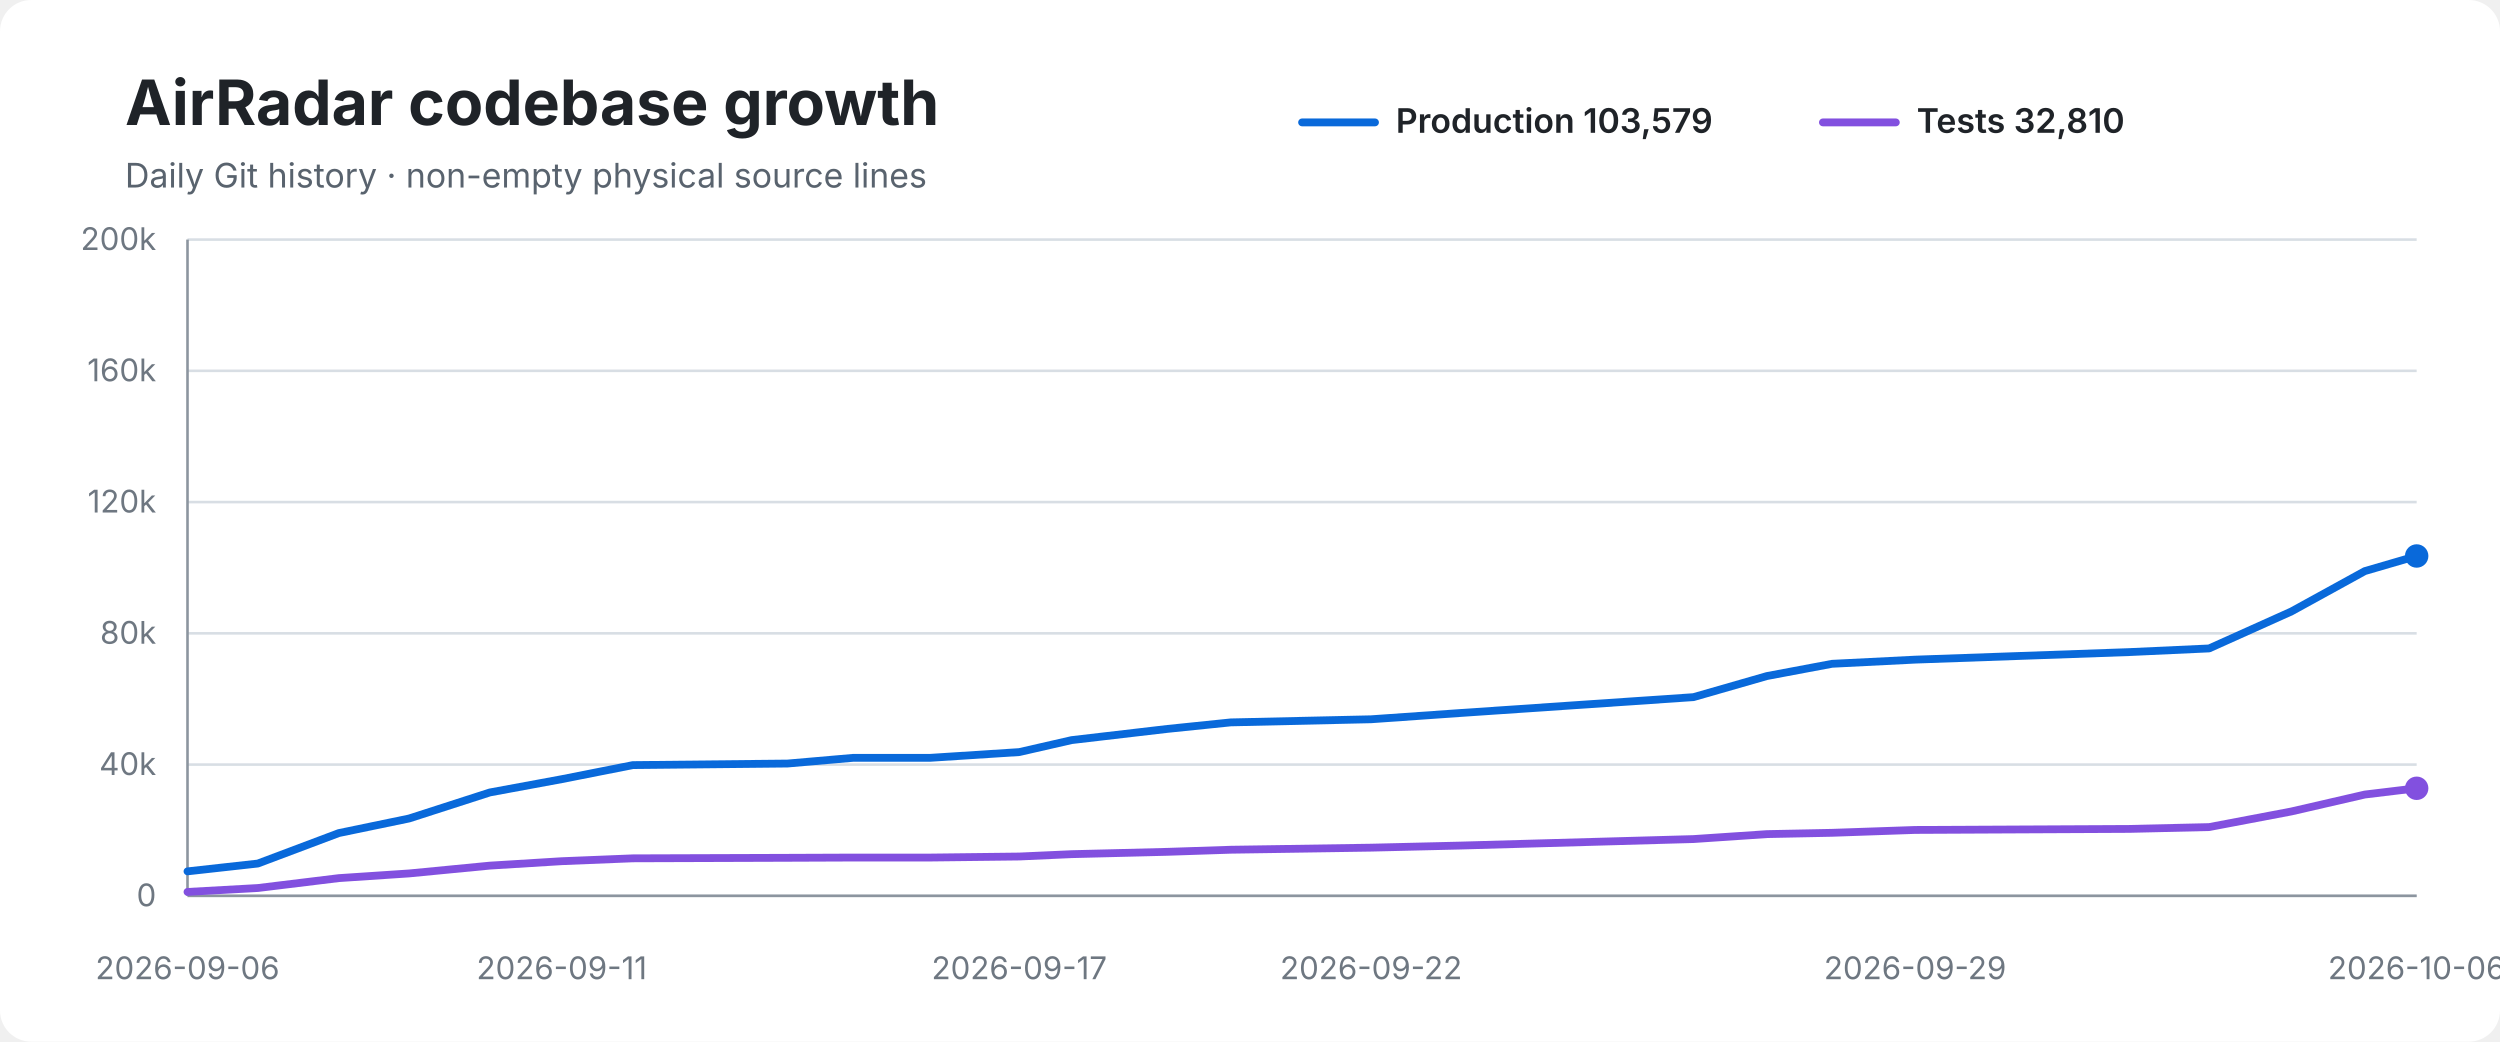
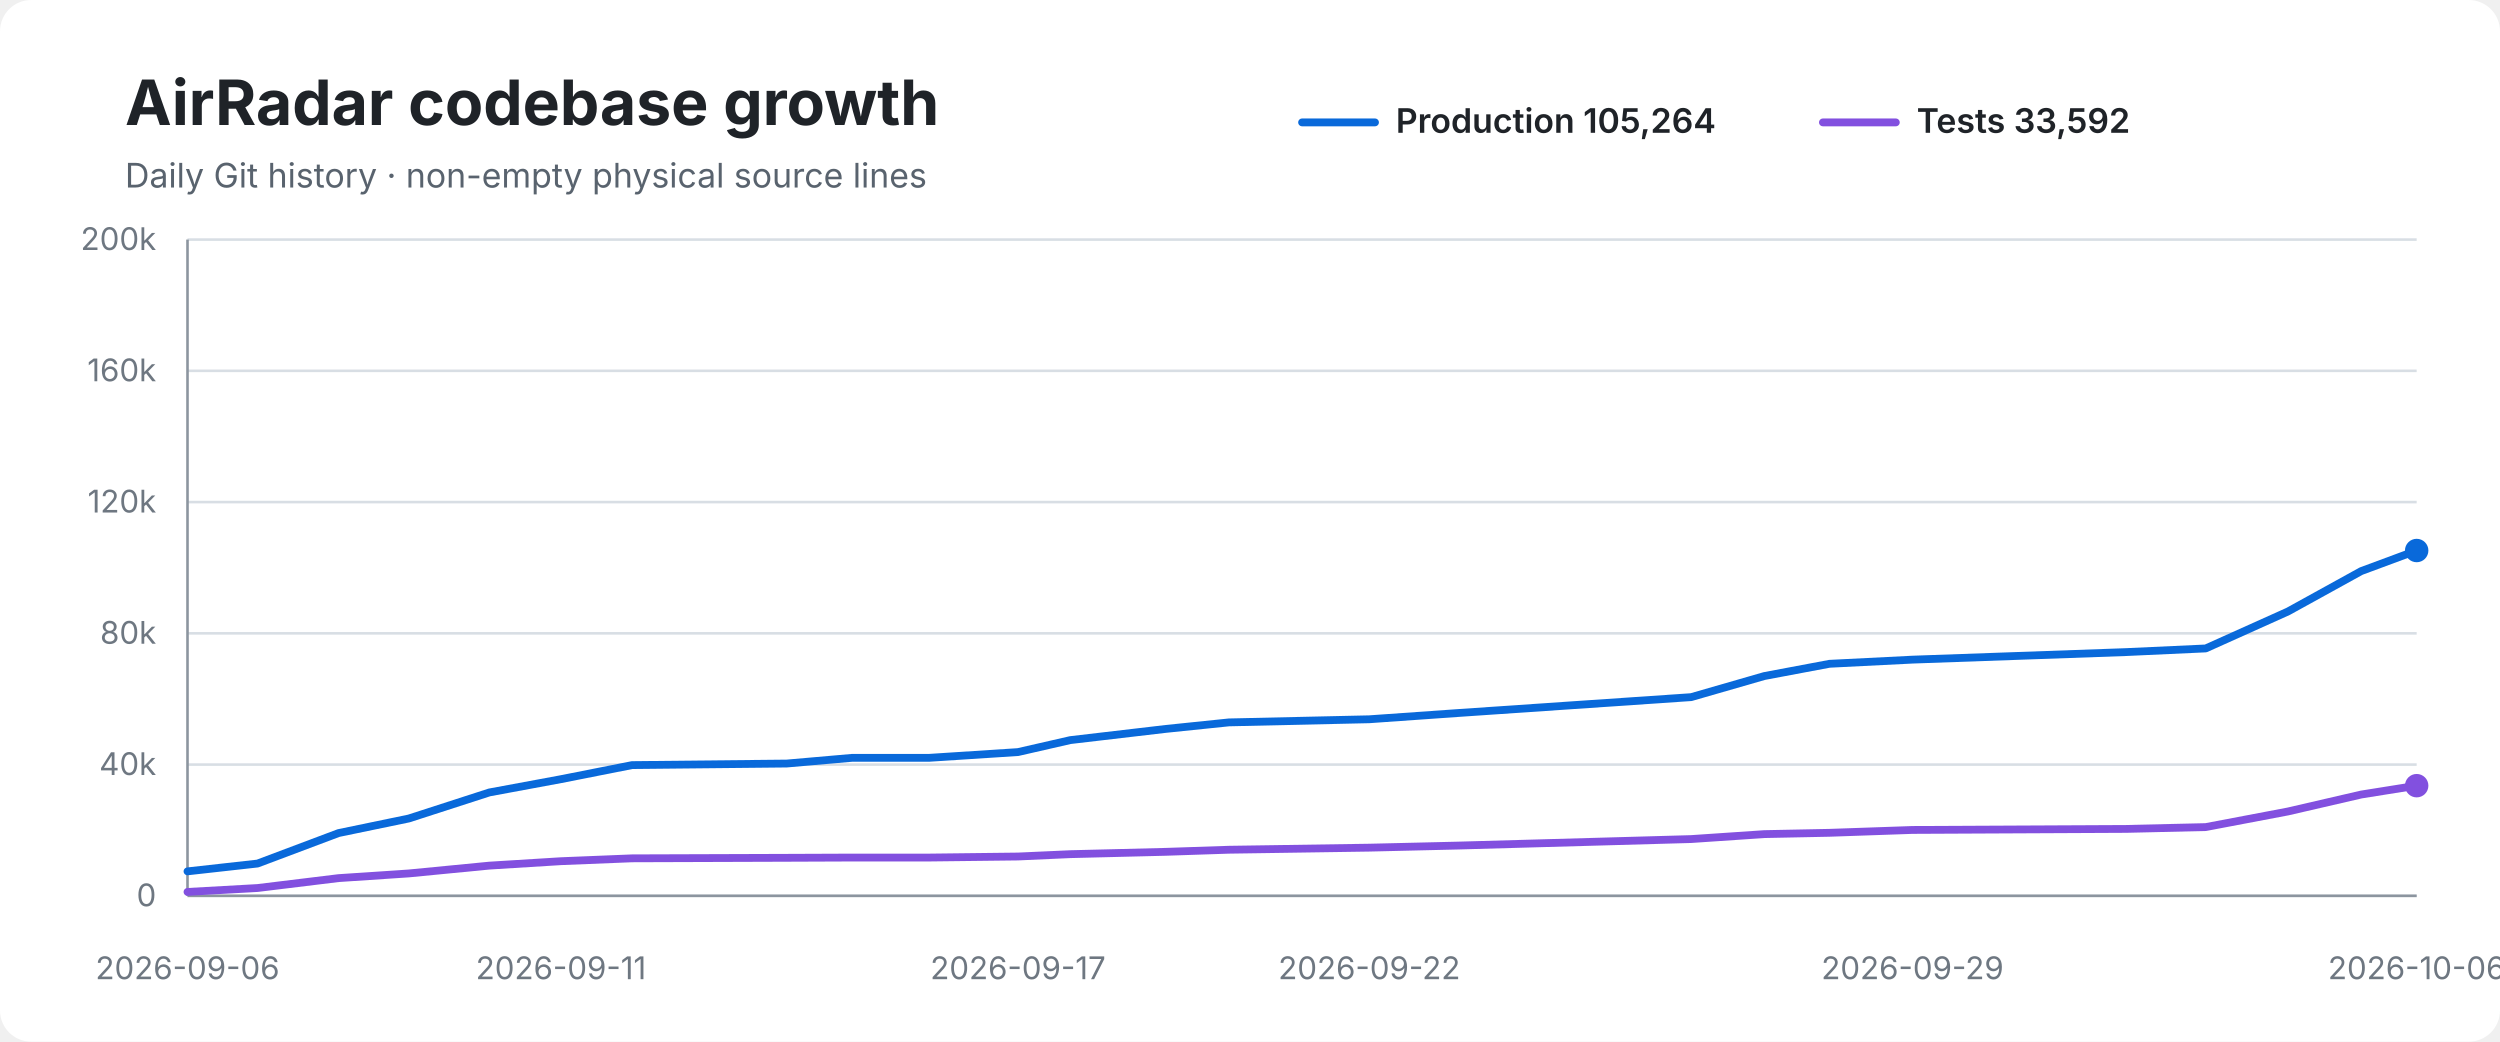
<svg xmlns="http://www.w3.org/2000/svg" width="960" height="400" viewBox="0 0 960 400" role="img" aria-labelledby="title desc">
  <rect width="100%" height="100%" rx="12" fill="#ffffff" />
  <text x="48" y="48" font-family="-apple-system,BlinkMacSystemFont,Segoe UI,sans-serif" font-size="24" font-weight="700" fill="#1f2328">AirRadar codebase growth</text>
  <text x="48" y="72" font-family="-apple-system,BlinkMacSystemFont,Segoe UI,sans-serif" font-size="13" fill="#59636e">Daily Git history · non-empty physical source lines</text>
  <line x1="500" y1="47" x2="528" y2="47" stroke="#0969da" stroke-width="3" stroke-linecap="round" />
-   <text x="536" y="51" font-family="-apple-system,BlinkMacSystemFont,Segoe UI,sans-serif" font-size="13" font-weight="600" fill="#1f2328">Production 103,579</text>
+   <text x="536" y="51" font-family="-apple-system,BlinkMacSystemFont,Segoe UI,sans-serif" font-size="13" font-weight="600" fill="#1f2328">Production 105,264</text>
  <line x1="700" y1="47" x2="728" y2="47" stroke="#8250df" stroke-width="3" stroke-linecap="round" />
-   <text x="736" y="51" font-family="-apple-system,BlinkMacSystemFont,Segoe UI,sans-serif" font-size="13" font-weight="600" fill="#1f2328">Tests 32,810</text>
+   <text x="736" y="51" font-family="-apple-system,BlinkMacSystemFont,Segoe UI,sans-serif" font-size="13" font-weight="600" fill="#1f2328">Tests 33,592</text>
  <line x1="72" y1="92.0" x2="928" y2="92.0" stroke="#d8dee4" stroke-width="1" />
  <text x="60" y="96.0" text-anchor="end" font-family="-apple-system,BlinkMacSystemFont,Segoe UI,sans-serif" font-size="12" fill="#6e7781">200k</text>
  <line x1="72" y1="142.4" x2="928" y2="142.4" stroke="#d8dee4" stroke-width="1" />
  <text x="60" y="146.4" text-anchor="end" font-family="-apple-system,BlinkMacSystemFont,Segoe UI,sans-serif" font-size="12" fill="#6e7781">160k</text>
  <line x1="72" y1="192.8" x2="928" y2="192.8" stroke="#d8dee4" stroke-width="1" />
  <text x="60" y="196.8" text-anchor="end" font-family="-apple-system,BlinkMacSystemFont,Segoe UI,sans-serif" font-size="12" fill="#6e7781">120k</text>
  <line x1="72" y1="243.2" x2="928" y2="243.2" stroke="#d8dee4" stroke-width="1" />
  <text x="60" y="247.2" text-anchor="end" font-family="-apple-system,BlinkMacSystemFont,Segoe UI,sans-serif" font-size="12" fill="#6e7781">80k</text>
  <line x1="72" y1="293.6" x2="928" y2="293.6" stroke="#d8dee4" stroke-width="1" />
  <text x="60" y="297.6" text-anchor="end" font-family="-apple-system,BlinkMacSystemFont,Segoe UI,sans-serif" font-size="12" fill="#6e7781">40k</text>
  <line x1="72" y1="344.0" x2="928" y2="344.0" stroke="#d8dee4" stroke-width="1" />
  <text x="60" y="348.0" text-anchor="end" font-family="-apple-system,BlinkMacSystemFont,Segoe UI,sans-serif" font-size="12" fill="#6e7781">0</text>
  <line x1="72" y1="92" x2="72" y2="344" stroke="#8c959f" stroke-width="1" />
  <line x1="72" y1="344" x2="928" y2="344" stroke="#8c959f" stroke-width="1" />
-   <path d="M 72.0 334.6 L 99.0 331.6 L 130.1 319.9 L 157.1 314.3 L 188.1 304.3 L 215.7 299.2 L 243.0 293.8 L 302.4 293.2 L 327.7 291.0 L 357.3 291.0 L 391.4 288.8 L 411.5 284.2 L 448.3 279.9 L 472.6 277.4 L 526.5 276.2 L 560.7 273.8 L 650.3 267.7 L 678.5 259.6 L 703.5 254.9 L 735.4 253.3 L 817.7 250.4 L 848.3 249.0 L 879.9 234.8 L 908.1 219.3 L 928.0 213.5" fill="none" stroke="#0969da" stroke-width="3" stroke-linecap="round" stroke-linejoin="round" />
-   <path d="M 72.0 342.5 L 99.0 341.0 L 130.1 337.2 L 157.1 335.4 L 188.1 332.4 L 215.7 330.7 L 243.0 329.6 L 302.4 329.4 L 327.7 329.3 L 357.3 329.3 L 391.4 328.9 L 411.5 328.0 L 448.3 327.1 L 472.6 326.3 L 526.5 325.5 L 560.7 324.7 L 650.3 322.2 L 678.5 320.3 L 703.5 319.8 L 735.4 318.7 L 817.7 318.3 L 848.3 317.6 L 879.9 311.6 L 908.1 305.1 L 928.0 302.7" fill="none" stroke="#8250df" stroke-width="3" stroke-linecap="round" stroke-linejoin="round" />
-   <circle cx="928.0" cy="213.5" r="4.5" fill="#0969da" />
-   <circle cx="928.0" cy="302.7" r="4.5" fill="#8250df" />
+   <path d="M 72.0 334.6 L 98.9 331.6 L 130.0 319.9 L 157.0 314.3 L 187.9 304.3 L 215.4 299.2 L 242.7 293.8 L 302.1 293.2 L 327.3 291.0 L 356.9 291.0 L 390.9 288.8 L 411.0 284.2 L 447.7 279.9 L 471.9 277.4 L 525.8 276.2 L 559.9 273.8 L 649.4 267.7 L 677.5 259.6 L 702.5 254.9 L 734.4 253.3 L 816.5 250.4 L 847.0 249.0 L 878.6 234.8 L 906.7 219.3 L 928.0 211.4" fill="none" stroke="#0969da" stroke-width="3" stroke-linecap="round" stroke-linejoin="round" />
+   <path d="M 72.0 342.5 L 98.9 341.0 L 130.0 337.2 L 157.0 335.4 L 187.9 332.4 L 215.4 330.7 L 242.7 329.6 L 302.1 329.4 L 327.3 329.3 L 356.9 329.3 L 390.9 328.9 L 411.0 328.0 L 447.7 327.1 L 471.9 326.3 L 525.8 325.5 L 559.9 324.7 L 649.4 322.2 L 677.5 320.3 L 702.5 319.8 L 734.4 318.7 L 816.5 318.3 L 847.0 317.6 L 878.6 311.6 L 906.7 305.1 L 928.0 301.7" fill="none" stroke="#8250df" stroke-width="3" stroke-linecap="round" stroke-linejoin="round" />
+   <circle cx="928.0" cy="211.4" r="4.5" fill="#0969da" />
+   <circle cx="928.0" cy="301.7" r="4.5" fill="#8250df" />
  <text x="72.0" y="376" text-anchor="middle" font-family="-apple-system,BlinkMacSystemFont,Segoe UI,sans-serif" font-size="12" fill="#6e7781">2026-09-06</text>
-   <text x="215.7" y="376" text-anchor="middle" font-family="-apple-system,BlinkMacSystemFont,Segoe UI,sans-serif" font-size="12" fill="#6e7781">2026-09-11</text>
-   <text x="391.4" y="376" text-anchor="middle" font-family="-apple-system,BlinkMacSystemFont,Segoe UI,sans-serif" font-size="12" fill="#6e7781">2026-09-17</text>
-   <text x="526.5" y="376" text-anchor="middle" font-family="-apple-system,BlinkMacSystemFont,Segoe UI,sans-serif" font-size="12" fill="#6e7781">2026-09-22</text>
-   <text x="735.4" y="376" text-anchor="middle" font-family="-apple-system,BlinkMacSystemFont,Segoe UI,sans-serif" font-size="12" fill="#6e7781">2026-09-29</text>
+   <text x="215.4" y="376" text-anchor="middle" font-family="-apple-system,BlinkMacSystemFont,Segoe UI,sans-serif" font-size="12" fill="#6e7781">2026-09-11</text>
+   <text x="390.9" y="376" text-anchor="middle" font-family="-apple-system,BlinkMacSystemFont,Segoe UI,sans-serif" font-size="12" fill="#6e7781">2026-09-17</text>
+   <text x="525.8" y="376" text-anchor="middle" font-family="-apple-system,BlinkMacSystemFont,Segoe UI,sans-serif" font-size="12" fill="#6e7781">2026-09-22</text>
+   <text x="734.4" y="376" text-anchor="middle" font-family="-apple-system,BlinkMacSystemFont,Segoe UI,sans-serif" font-size="12" fill="#6e7781">2026-09-29</text>
  <text x="928.0" y="376" text-anchor="middle" font-family="-apple-system,BlinkMacSystemFont,Segoe UI,sans-serif" font-size="12" fill="#6e7781">2026-10-06</text>
</svg>
